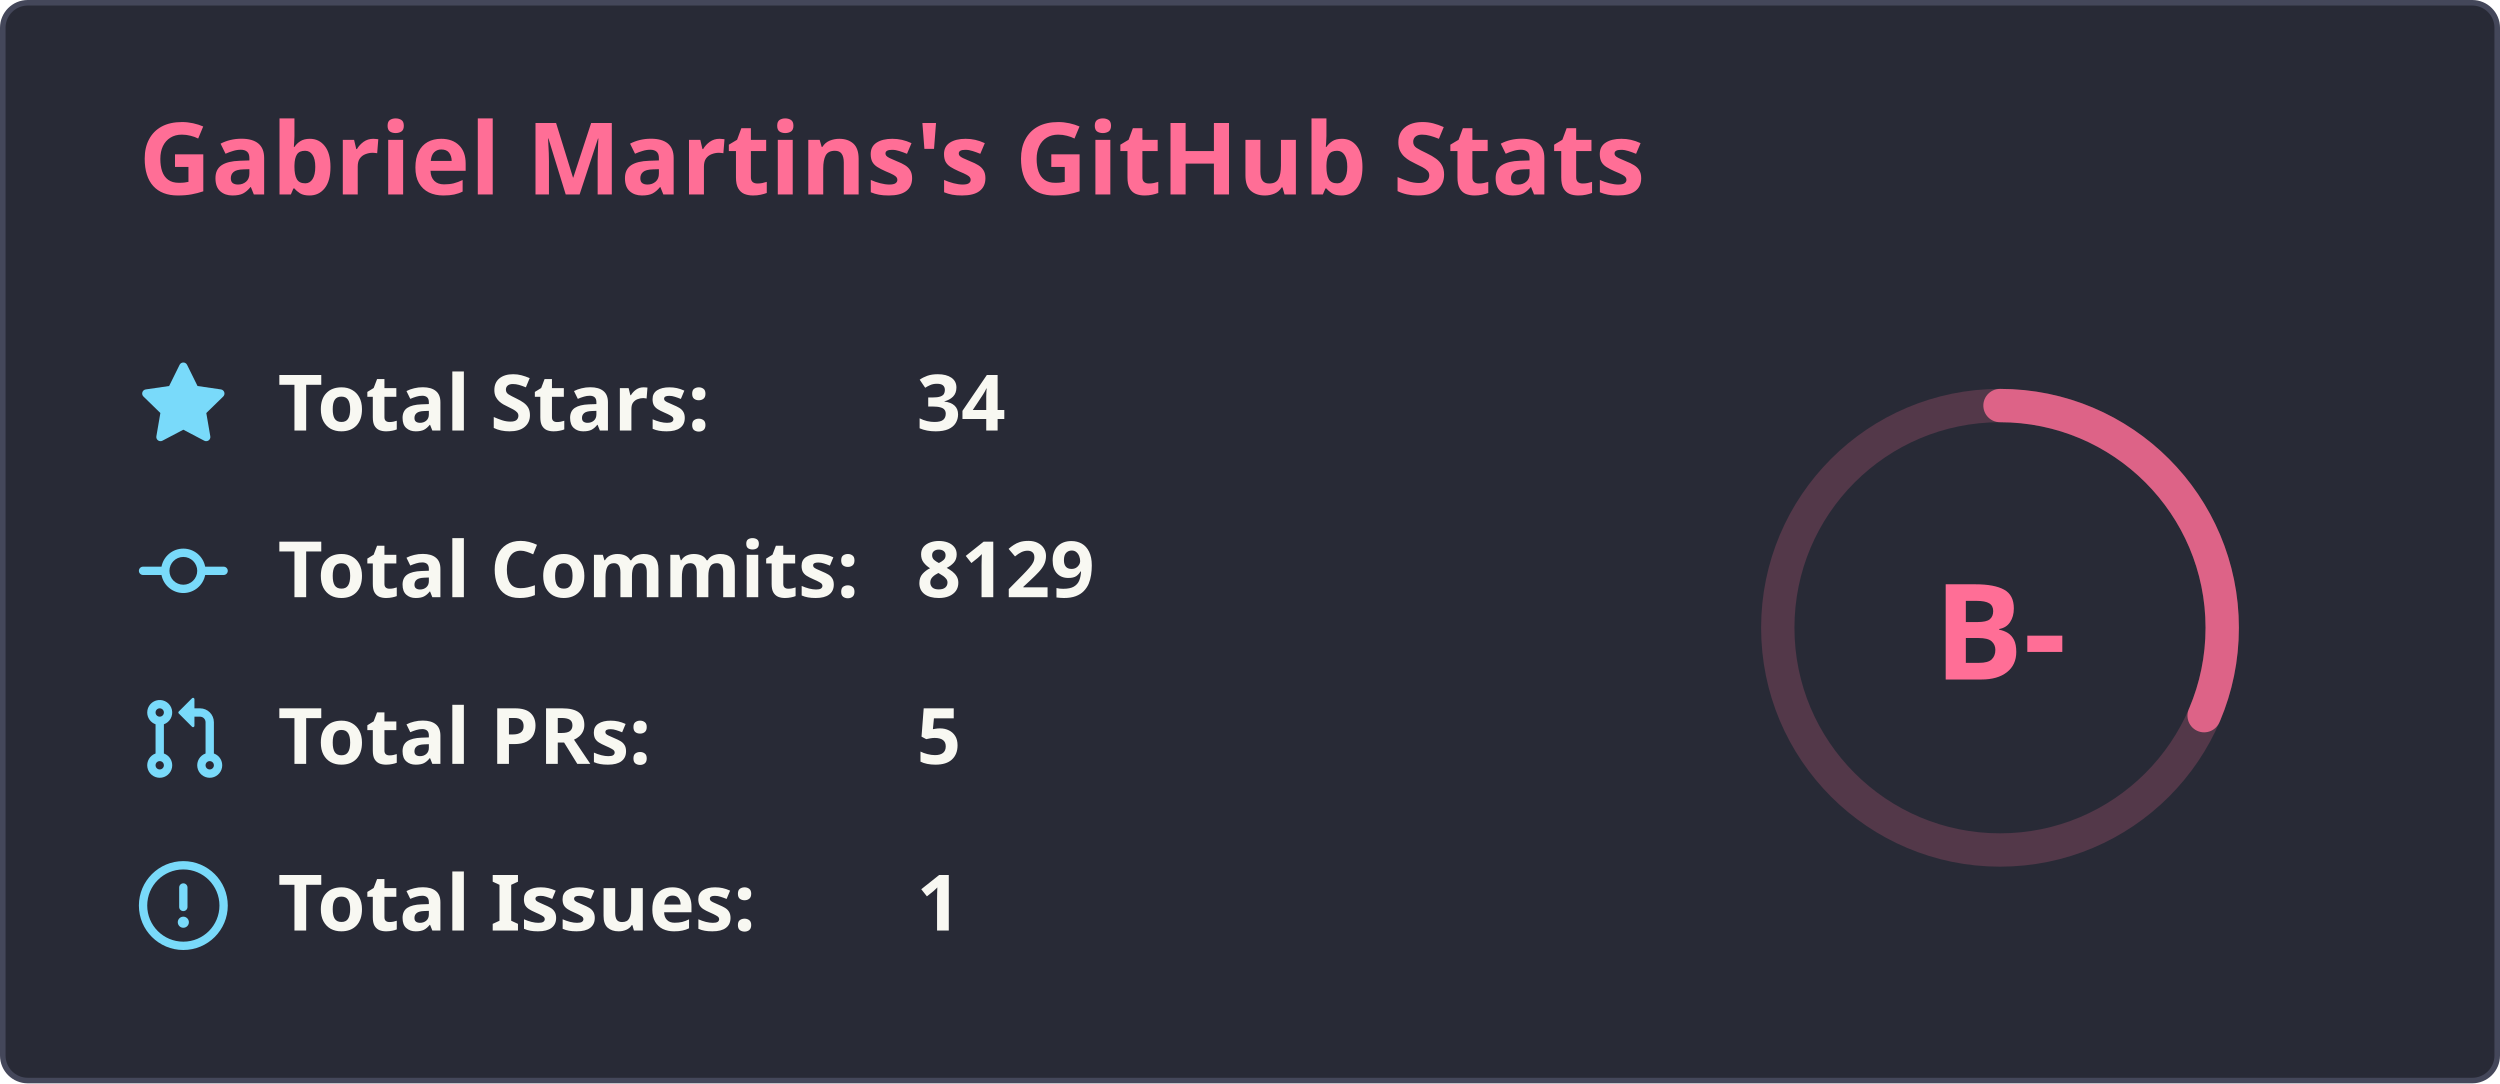
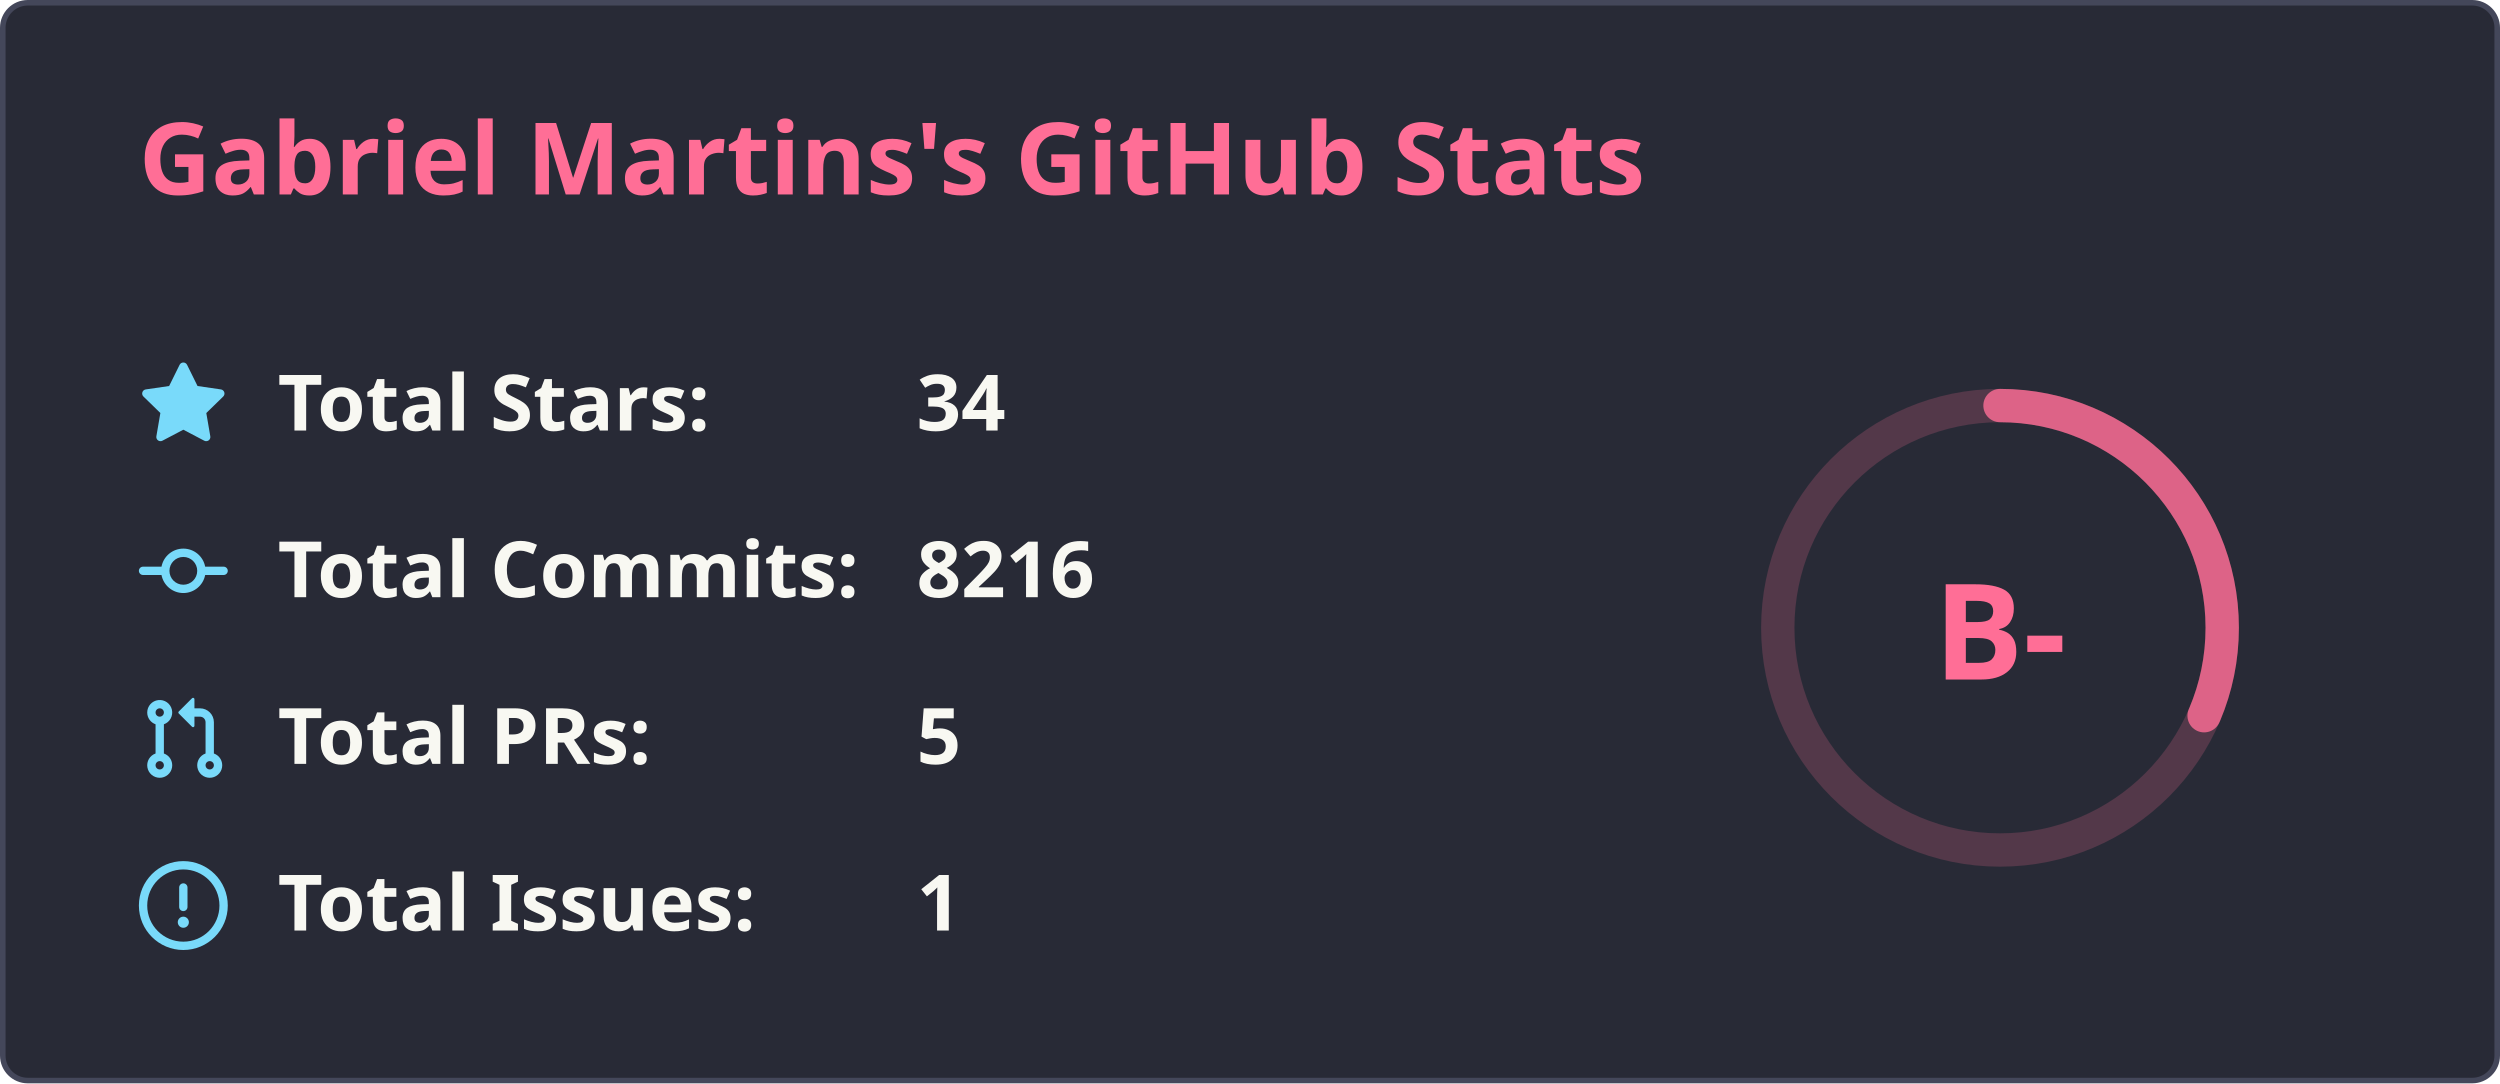
<svg xmlns="http://www.w3.org/2000/svg" width="450" height="195" viewBox="0 0 450 195" fill="none">
  <rect x="0.5" y="0.5" width="449" height="194" rx="4.5" fill="#282a36" stroke="#44475a" stroke-width="1" />
  <text x="25" y="35" font-family="'Segoe UI', Ubuntu, Sans-Serif" font-weight="600" font-size="18px" fill="#ff6e96">Gabriel Martins's GitHub Stats</text>
  <g transform="translate(370, 105)">
    <circle cx="-10" cy="8" r="40" stroke="#ff6e96" fill="none" stroke-width="6" opacity="0.2" />
-     <circle cx="-10" cy="8" r="40" stroke="#ff6e96" fill="none" stroke-width="6" stroke-linecap="round" opacity="0.8" stroke-dasharray="250" stroke-dashoffset="170.9" transform="rotate(-90, -10, 8)" />
+     <circle cx="-10" cy="8" r="40" stroke="#ff6e96" fill="none" stroke-width="6" stroke-linecap="round" opacity="0.8" stroke-dasharray="250" stroke-dashoffset="170.891" transform="rotate(-90, -10, 8)" />
    <text x="-10" y="8" font-family="'Segoe UI', Ubuntu, Sans-Serif" font-weight="800" font-size="24px" fill="#ff6e96" alignment-baseline="central" dominant-baseline="central" text-anchor="middle">
          B-
        </text>
  </g>
  <g transform="translate(25, 65)">
    <svg fill="#79dafa" viewBox="0 0 16 16" width="16" height="16">
      <path fill-rule="evenodd" d="M8 .25a.75.75 0 01.673.418l1.882 3.815 4.21.612a.75.75 0 01.416 1.279l-3.046 2.97.719 4.192a.75.75 0 01-1.088.791L8 12.347l-3.766 1.98a.75.75 0 01-1.088-.79l.72-4.194L.818 6.374a.75.75 0 01.416-1.28l4.21-.611L7.327.668A.75.75 0 018 .25z" />
    </svg>
    <text x="25" y="12.5" font-family="'Segoe UI', Ubuntu, Helvetica Neue, Sans-Serif" font-weight="600" font-size="14px" fill="#f8f8f2">Total Stars:</text>
    <text x="140" y="12.5" font-family="'Segoe UI', Ubuntu, Helvetica Neue, Sans-Serif" font-weight="600" font-size="14px" fill="#f8f8f2">34</text>
  </g>
  <g transform="translate(25, 95)">
    <svg fill="#79dafa" viewBox="0 0 16 16" width="16" height="16">
      <path fill-rule="evenodd" d="M10.5 7.75a2.5 2.5 0 11-5 0 2.5 2.5 0 015 0zm1.43.75a4.002 4.002 0 01-7.86 0H.75a.75.75 0 110-1.5h3.32a4.001 4.001 0 017.86 0h3.32a.75.75 0 110 1.5h-3.32z" />
    </svg>
    <text x="25" y="12.5" font-family="'Segoe UI', Ubuntu, Helvetica Neue, Sans-Serif" font-weight="600" font-size="14px" fill="#f8f8f2">Total Commits:</text>
-     <text x="140" y="12.5" font-family="'Segoe UI', Ubuntu, Helvetica Neue, Sans-Serif" font-weight="600" font-size="14px" fill="#f8f8f2">8129</text>
+     <text x="140" y="12.5" font-family="'Segoe UI', Ubuntu, Helvetica Neue, Sans-Serif" font-weight="600" font-size="14px" fill="#f8f8f2">8216</text>
  </g>
  <g transform="translate(25, 125)">
    <svg fill="#79dafa" viewBox="0 0 16 16" width="16" height="16">
      <path fill-rule="evenodd" d="M7.177 3.073L9.573.677A.25.25 0 0110 .854v4.792a.25.25 0 01-.427.177L7.177 3.427a.25.25 0 010-.354zM3.75 2.5a.75.75 0 100 1.5.75.75 0 000-1.5zm-2.25.75a2.25 2.25 0 113 2.122v5.256a2.251 2.251 0 11-1.5 0V5.372A2.25 2.25 0 011.5 3.25zM11 2.5h-1V4h1a1 1 0 011 1v5.628a2.251 2.251 0 101.5 0V5A2.5 2.5 0 0011 2.5zm1 10.25a.75.75 0 111.5 0 .75.75 0 01-1.5 0zM3.75 12a.75.75 0 100 1.5.75.75 0 000-1.5z" />
    </svg>
    <text x="25" y="12.5" font-family="'Segoe UI', Ubuntu, Helvetica Neue, Sans-Serif" font-weight="600" font-size="14px" fill="#f8f8f2">Total PRs:</text>
    <text x="140" y="12.5" font-family="'Segoe UI', Ubuntu, Helvetica Neue, Sans-Serif" font-weight="600" font-size="14px" fill="#f8f8f2">5</text>
  </g>
  <g transform="translate(25, 155)">
    <svg fill="#79dafa" viewBox="0 0 16 16" width="16" height="16">
      <path fill-rule="evenodd" d="M8 1.5a6.5 6.5 0 100 13 6.5 6.5 0 000-13zM0 8a8 8 0 1116 0A8 8 0 010 8zm9 3a1 1 0 11-2 0 1 1 0 012 0zm-.25-6.25a.75.75 0 00-1.5 0v3.5a.75.75 0 001.5 0v-3.5z" />
    </svg>
    <text x="25" y="12.5" font-family="'Segoe UI', Ubuntu, Helvetica Neue, Sans-Serif" font-weight="600" font-size="14px" fill="#f8f8f2">Total Issues:</text>
    <text x="140" y="12.5" font-family="'Segoe UI', Ubuntu, Helvetica Neue, Sans-Serif" font-weight="600" font-size="14px" fill="#f8f8f2">1</text>
  </g>
</svg>
